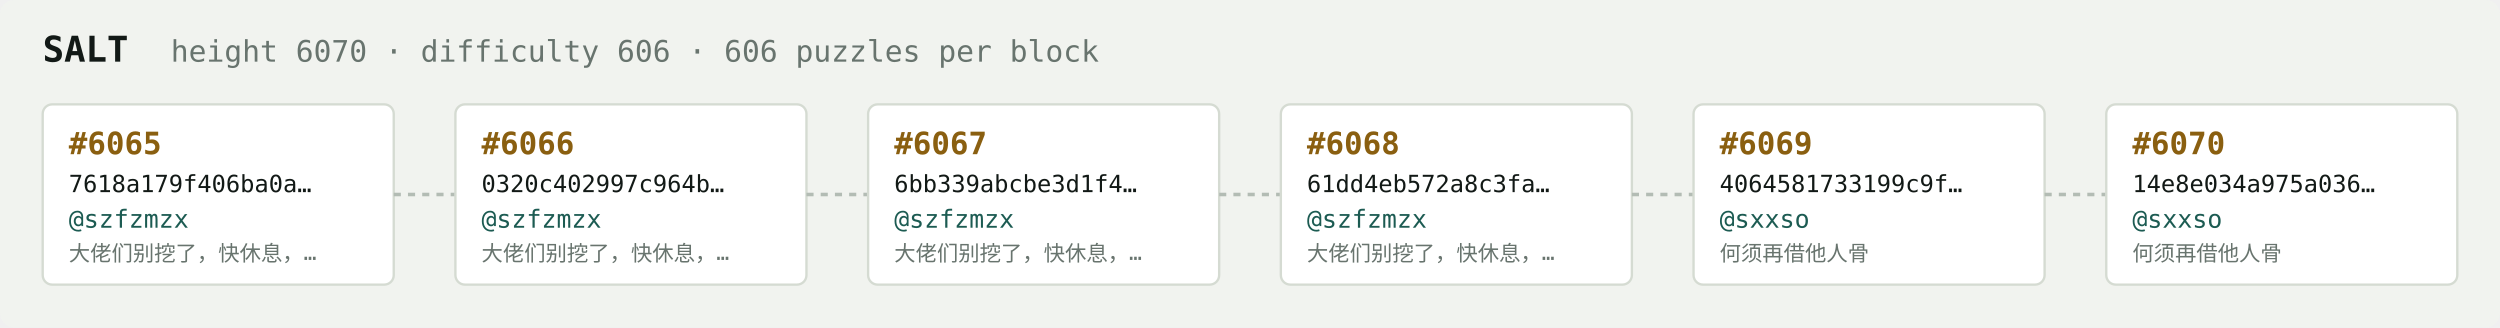
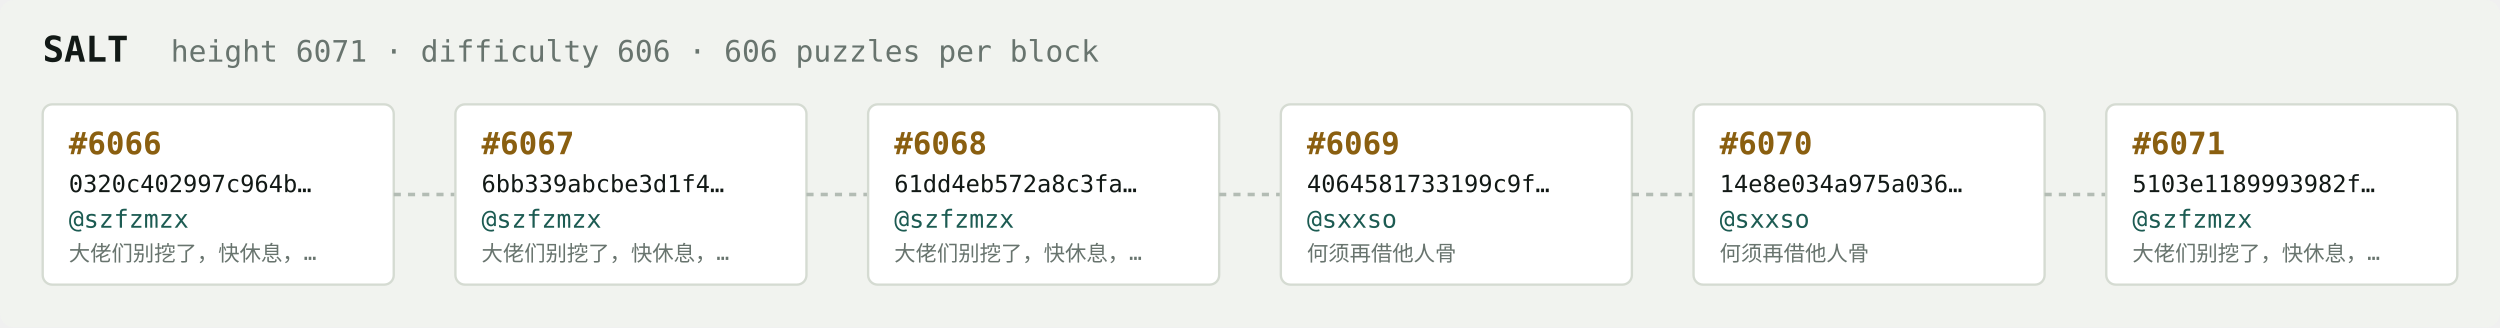
<svg xmlns="http://www.w3.org/2000/svg" width="1054" height="138" viewBox="0 0 1054 138" font-family="ui-monospace,SFMono-Regular,Menlo,monospace">
  <rect fill="#f1f3ef" width="1054" height="138" rx="6" />
  <text x="18" y="26" fill="#121916" font-size="15" font-weight="700">SALT</text>
-   <text x="72" y="26" fill="#68746e" font-size="12.5">height 6070 · difficulty 606 · 606 puzzles per block</text>
+   <text x="72" y="26" fill="#68746e" font-size="12.5">height 6071 · difficulty 606 · 606 puzzles per block</text>
  <rect x="18" y="44" width="148" height="76" rx="4" fill="#ffffff" stroke="#d5dbd2" stroke-width="1" />
-   <text x="29" y="65" fill="#8a5f10" font-size="13" font-weight="700">#6065</text>
-   <text x="29" y="81" fill="#121916" font-size="10">7618a179f406ba0a…</text>
+   <text x="29" y="65" fill="#8a5f10" font-size="13" font-weight="700">#6066</text>
+   <text x="29" y="81" fill="#121916" font-size="10">0320c402997c964b…</text>
  <text x="29" y="96" fill="#1c5b52" font-size="10.5">@szfzmzx</text>
  <text x="29" y="110" fill="#68746e" font-size="9">大佬们别挖了，快休息，…</text>
  <line x1="166" y1="82.0" x2="192" y2="82.0" stroke="#b3bcb4" stroke-width="1.5" stroke-dasharray="3 3" />
  <rect x="192" y="44" width="148" height="76" rx="4" fill="#ffffff" stroke="#d5dbd2" stroke-width="1" />
-   <text x="203" y="65" fill="#8a5f10" font-size="13" font-weight="700">#6066</text>
-   <text x="203" y="81" fill="#121916" font-size="10">0320c402997c964b…</text>
+   <text x="203" y="65" fill="#8a5f10" font-size="13" font-weight="700">#6067</text>
+   <text x="203" y="81" fill="#121916" font-size="10">6bb339abcbe3d1f4…</text>
  <text x="203" y="96" fill="#1c5b52" font-size="10.5">@szfzmzx</text>
  <text x="203" y="110" fill="#68746e" font-size="9">大佬们别挖了，快休息，…</text>
  <line x1="340" y1="82.0" x2="366" y2="82.0" stroke="#b3bcb4" stroke-width="1.5" stroke-dasharray="3 3" />
  <rect x="366" y="44" width="148" height="76" rx="4" fill="#ffffff" stroke="#d5dbd2" stroke-width="1" />
-   <text x="377" y="65" fill="#8a5f10" font-size="13" font-weight="700">#6067</text>
-   <text x="377" y="81" fill="#121916" font-size="10">6bb339abcbe3d1f4…</text>
+   <text x="377" y="65" fill="#8a5f10" font-size="13" font-weight="700">#6068</text>
+   <text x="377" y="81" fill="#121916" font-size="10">61dd4eb572a8c3fa…</text>
  <text x="377" y="96" fill="#1c5b52" font-size="10.5">@szfzmzx</text>
  <text x="377" y="110" fill="#68746e" font-size="9">大佬们别挖了，快休息，…</text>
  <line x1="514" y1="82.0" x2="540" y2="82.0" stroke="#b3bcb4" stroke-width="1.5" stroke-dasharray="3 3" />
  <rect x="540" y="44" width="148" height="76" rx="4" fill="#ffffff" stroke="#d5dbd2" stroke-width="1" />
-   <text x="551" y="65" fill="#8a5f10" font-size="13" font-weight="700">#6068</text>
-   <text x="551" y="81" fill="#121916" font-size="10">61dd4eb572a8c3fa…</text>
-   <text x="551" y="96" fill="#1c5b52" font-size="10.5">@szfzmzx</text>
-   <text x="551" y="110" fill="#68746e" font-size="9">大佬们别挖了，快休息，…</text>
+   <text x="551" y="65" fill="#8a5f10" font-size="13" font-weight="700">#6069</text>
+   <text x="551" y="81" fill="#121916" font-size="10">4064581733199c9f…</text>
+   <text x="551" y="96" fill="#1c5b52" font-size="10.5">@sxxso</text>
+   <text x="551" y="110" fill="#68746e" font-size="9">何须再借他人骨</text>
  <line x1="688" y1="82.0" x2="714" y2="82.0" stroke="#b3bcb4" stroke-width="1.5" stroke-dasharray="3 3" />
  <rect x="714" y="44" width="148" height="76" rx="4" fill="#ffffff" stroke="#d5dbd2" stroke-width="1" />
-   <text x="725" y="65" fill="#8a5f10" font-size="13" font-weight="700">#6069</text>
-   <text x="725" y="81" fill="#121916" font-size="10">4064581733199c9f…</text>
+   <text x="725" y="65" fill="#8a5f10" font-size="13" font-weight="700">#6070</text>
+   <text x="725" y="81" fill="#121916" font-size="10">14e8e034a975a036…</text>
  <text x="725" y="96" fill="#1c5b52" font-size="10.5">@sxxso</text>
  <text x="725" y="110" fill="#68746e" font-size="9">何须再借他人骨</text>
  <line x1="862" y1="82.0" x2="888" y2="82.0" stroke="#b3bcb4" stroke-width="1.5" stroke-dasharray="3 3" />
  <rect x="888" y="44" width="148" height="76" rx="4" fill="#ffffff" stroke="#d5dbd2" stroke-width="1" />
-   <text x="899" y="65" fill="#8a5f10" font-size="13" font-weight="700">#6070</text>
-   <text x="899" y="81" fill="#121916" font-size="10">14e8e034a975a036…</text>
-   <text x="899" y="96" fill="#1c5b52" font-size="10.5">@sxxso</text>
-   <text x="899" y="110" fill="#68746e" font-size="9">何须再借他人骨</text>
+   <text x="899" y="65" fill="#8a5f10" font-size="13" font-weight="700">#6071</text>
+   <text x="899" y="81" fill="#121916" font-size="10">5103e1189993982f…</text>
+   <text x="899" y="96" fill="#1c5b52" font-size="10.5">@szfzmzx</text>
+   <text x="899" y="110" fill="#68746e" font-size="9">大佬们别挖了，快休息，…</text>
</svg>
